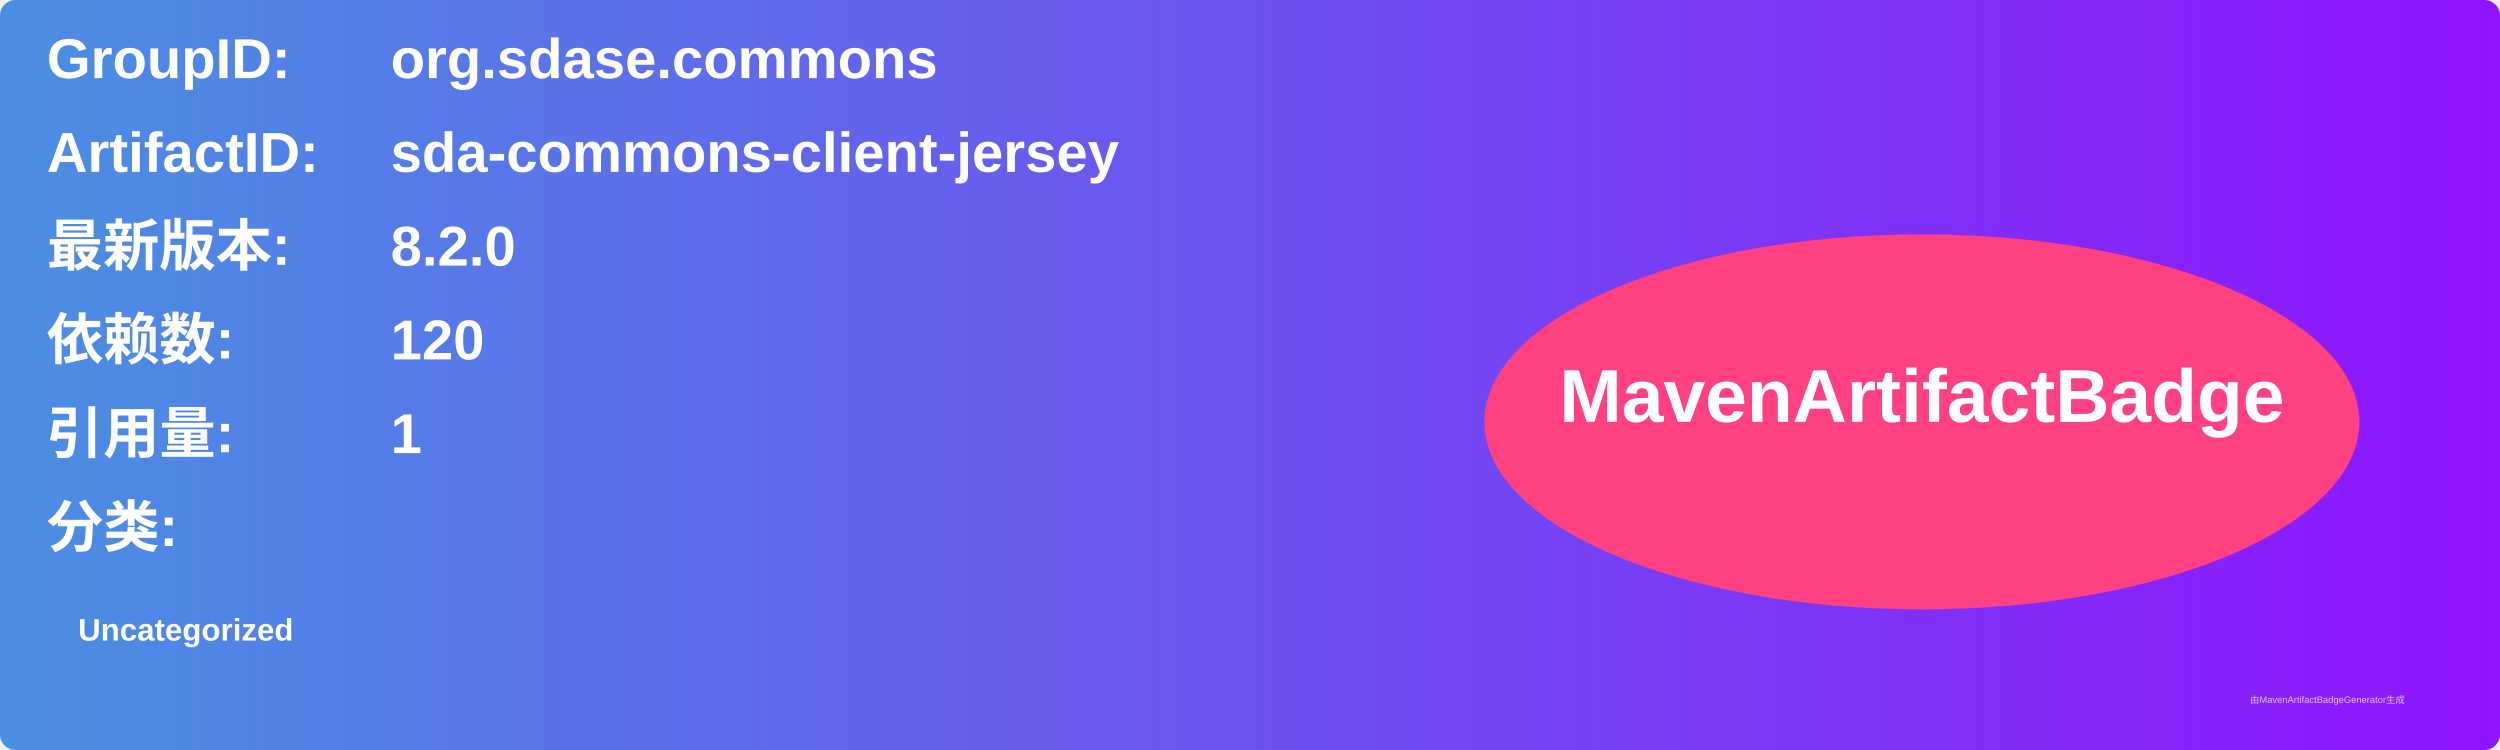
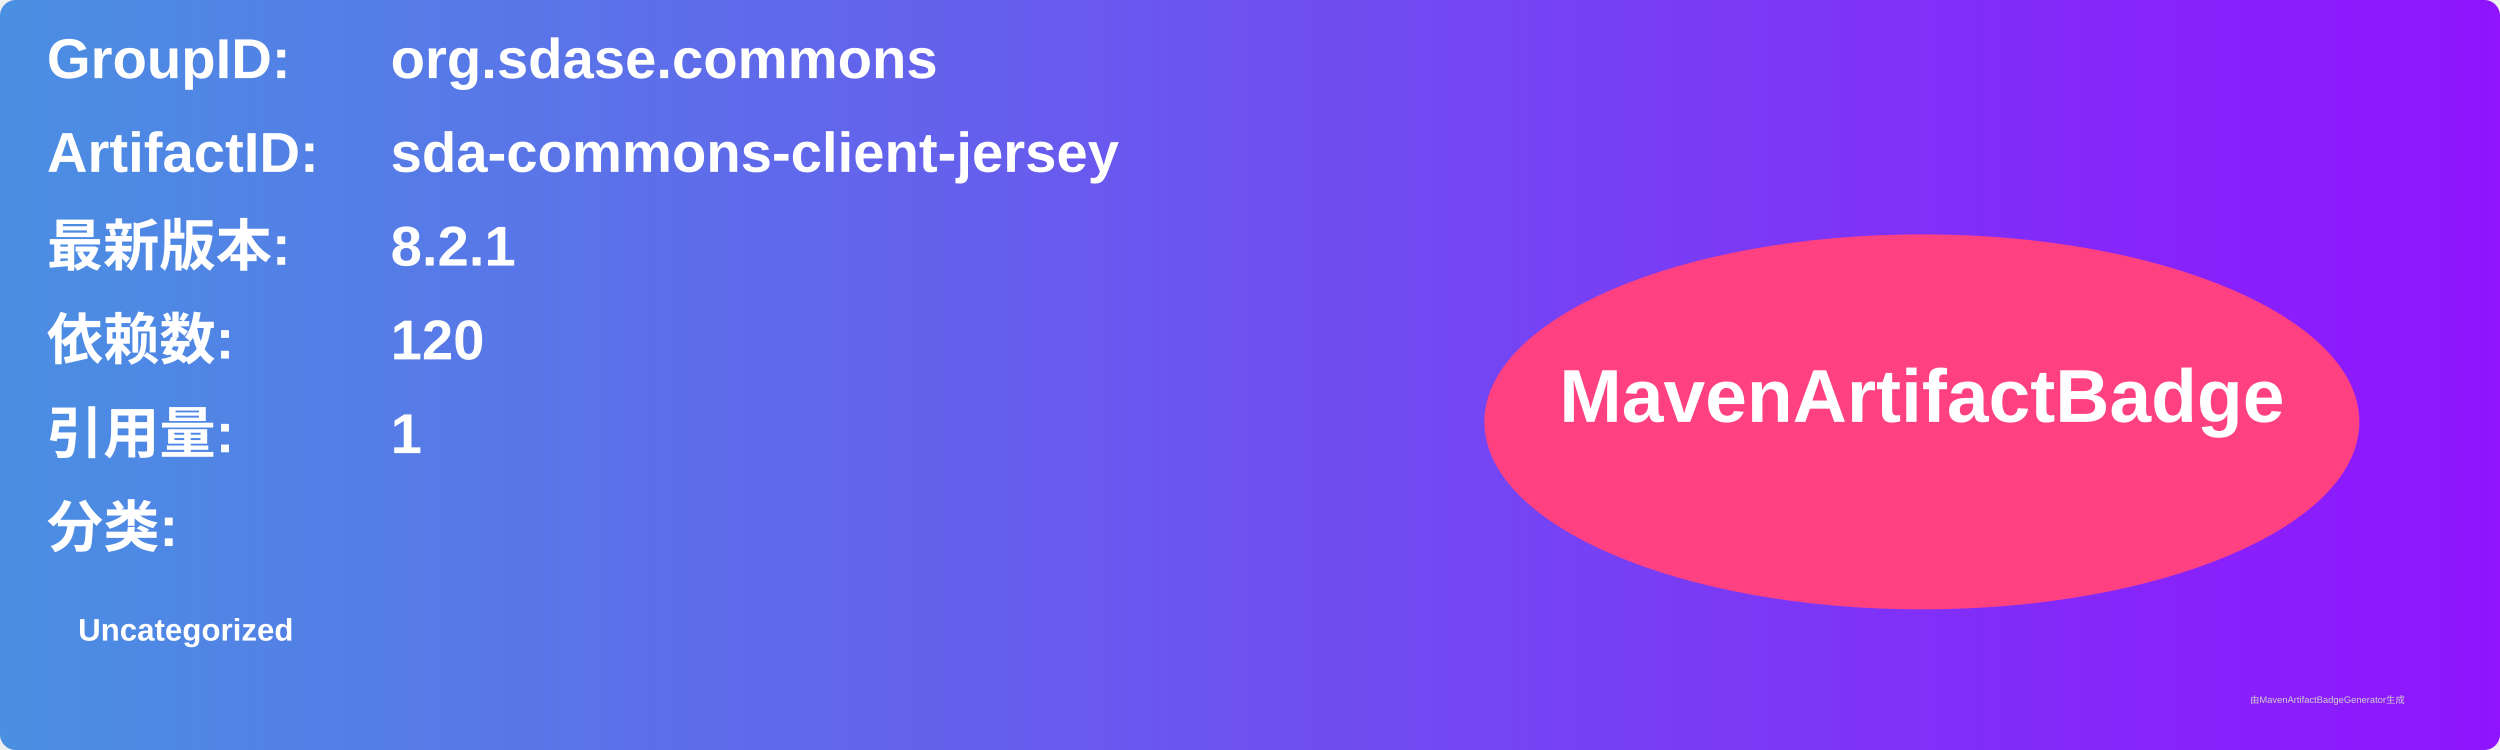
<svg xmlns="http://www.w3.org/2000/svg" width="800" height="240" viewBox="0 0 800 240">
  <linearGradient id="grad" x1="0%" y1="0%" x2="100%" y2="0%">
    <stop offset="0%" stop-color="#4a90e2" />
    <stop offset="100%" stop-color="#9013fe" />
  </linearGradient>
  <rect width="100%" height="100%" rx="5" ry="5" fill="url(#grad)" />
  <g transform="translate(15, 15)">
    <text x="0" y="10" font-family="Arial" font-size="18" fill="white" font-weight="bold" width="260">GroupID:</text>
    <text x="110" y="10" font-family="Arial" font-size="18" fill="white" font-weight="bold" width="460">org.sdase.commons</text>
    <text x="0" y="40" font-family="Arial" font-size="18" fill="white" font-weight="bold" width="260">ArtifactID:</text>
    <text x="110" y="40" font-family="Arial" font-size="18" fill="white" font-weight="bold" width="460">sda-commons-client-jersey</text>
    <text x="0" y="70" font-family="Arial" font-size="18" fill="white" font-weight="bold">最新版本:</text>
    <text x="110" y="70" font-family="Arial" font-size="18" fill="white" font-weight="bold">
-       <tspan font-weight="bold">8.2.0</tspan>
+       <tspan font-weight="bold">8.2.1</tspan>
    </text>
    <text x="0" y="100" font-family="Arial" font-size="18" fill="white" font-weight="bold">依赖数: </text>
    <text x="110" y="100" font-family="Arial" font-size="18" fill="white">
      <tspan font-weight="bold">120</tspan>
    </text>
    <text x="0" y="130" font-family="Arial" font-size="18" fill="white" font-weight="bold">引用量: </text>
    <text x="110" y="130" font-family="Arial" font-size="18" fill="white">
      <tspan font-weight="bold">1</tspan>
    </text>
    <text x="0" y="160" font-family="Arial" font-size="18" fill="white" font-weight="bold">分类:</text>
    <text x="10" y="190" font-family="Arial" font-size="10" fill="white">
      <tspan font-weight="bold">Uncategorized</tspan>
    </text>
    <ellipse cx="600" cy="120" rx="140" ry="60" fill="#ff4081" />
    <text x="600" y="120" text-anchor="middle" font-family="Arial" font-size="24" fill="white" font-weight="bold">MavenArtifactBadge</text>
  </g>
  <text x="720" y="225" font-family="Arial" font-size="3" fill="#d0d0d0">由MavenArtifactBadgeGenerator生成</text>
</svg>
